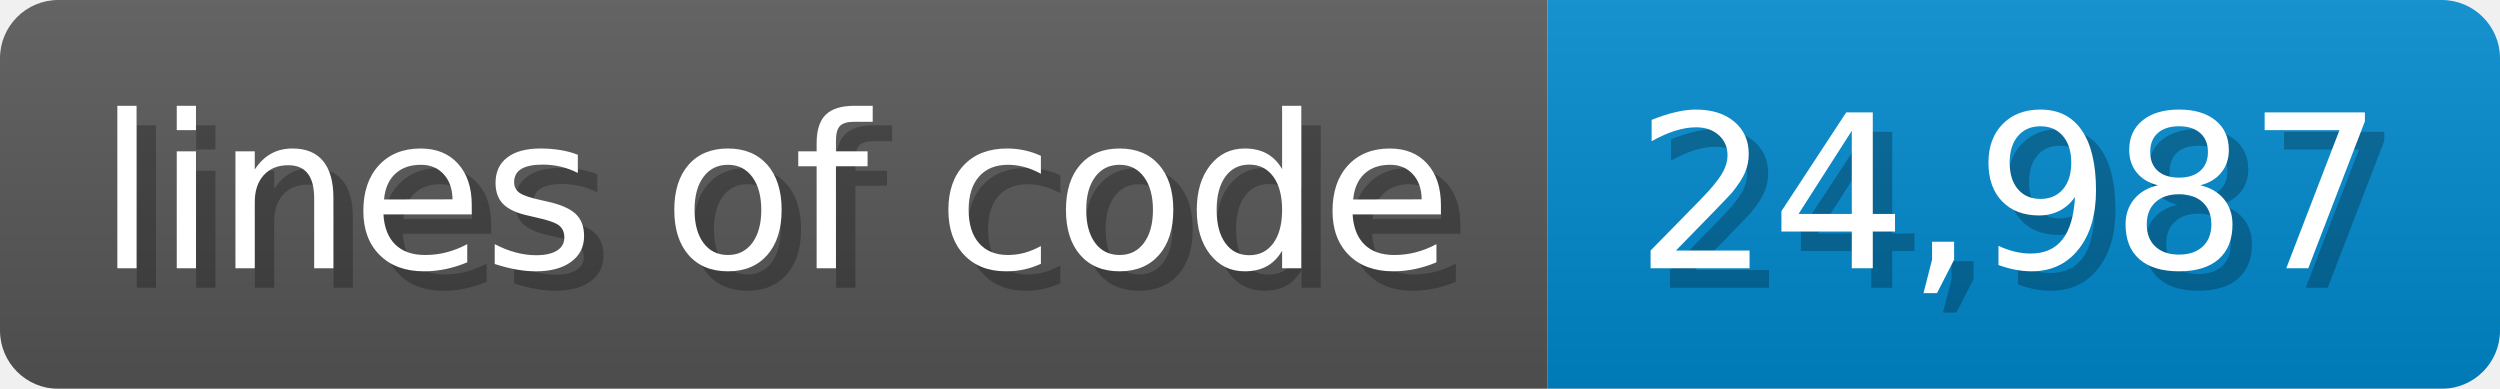
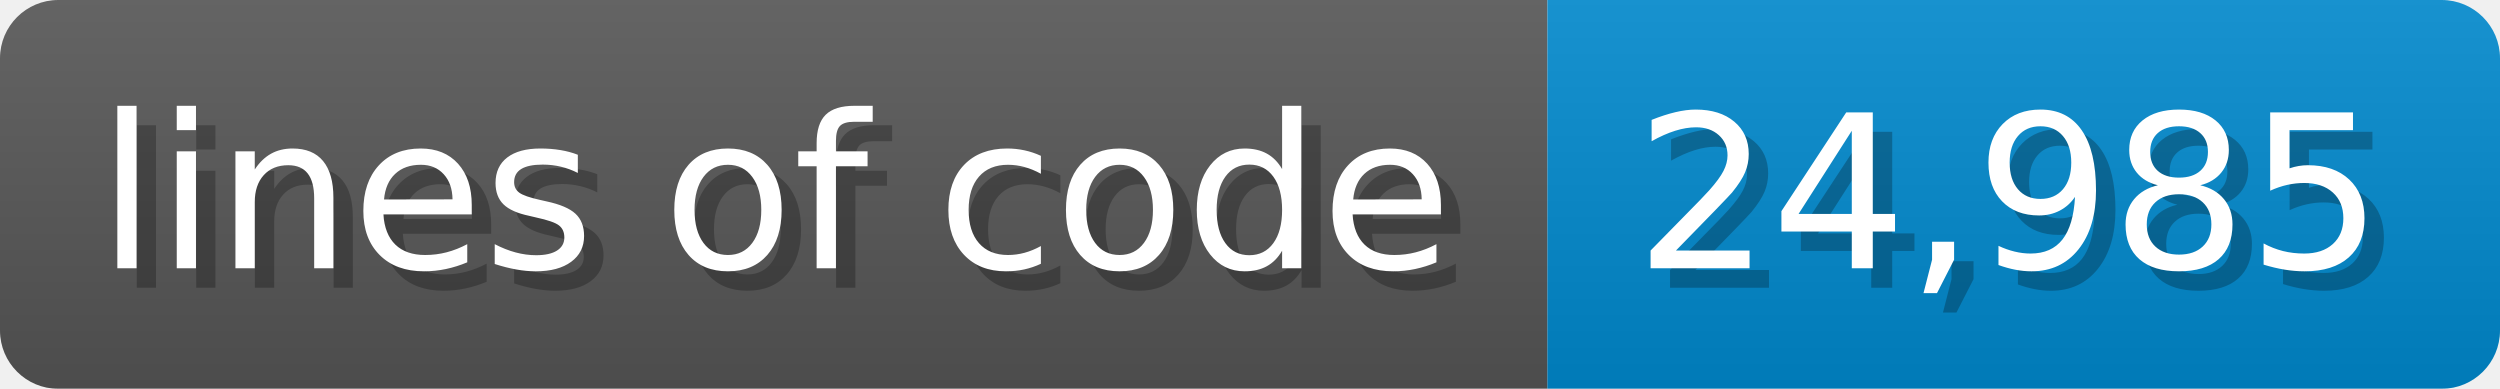
<svg xmlns="http://www.w3.org/2000/svg" width="128.6" height="20" viewBox="0 0 1286 200">
  <linearGradient id="a" x2="0" y2="100%">
    <stop offset="0" stop-opacity=".1" stop-color="#EEE" />
    <stop offset="1" stop-opacity=".1" />
  </linearGradient>
  <mask id="m">
    <rect width="1286" height="200" rx="30" fill="#FFF" />
  </mask>
  <g mask="url(#m)">
    <rect width="796" height="200" fill="#555" />
    <rect width="490" height="200" fill="#08C" x="796" />
    <rect width="1286" height="200" fill="url(#a)" />
  </g>
  <g fill="#fff" text-anchor="start" font-family="Verdana,DejaVu Sans,sans-serif" font-size="110">
    <text x="60" y="148" textLength="696" fill="#000" opacity="0.25">lines of code</text>
    <text x="50" y="138" textLength="696">lines of code</text>
-     <text x="851" y="148" textLength="390" fill="#000" opacity="0.25">24,987</text>
-     <text x="841" y="138" textLength="390">24,987</text>
+     <text x="851" y="148" textLength="390" fill="#000" opacity="0.25">24,985</text>
+     <text x="841" y="138" textLength="390">24,985</text>
  </g>
</svg>
